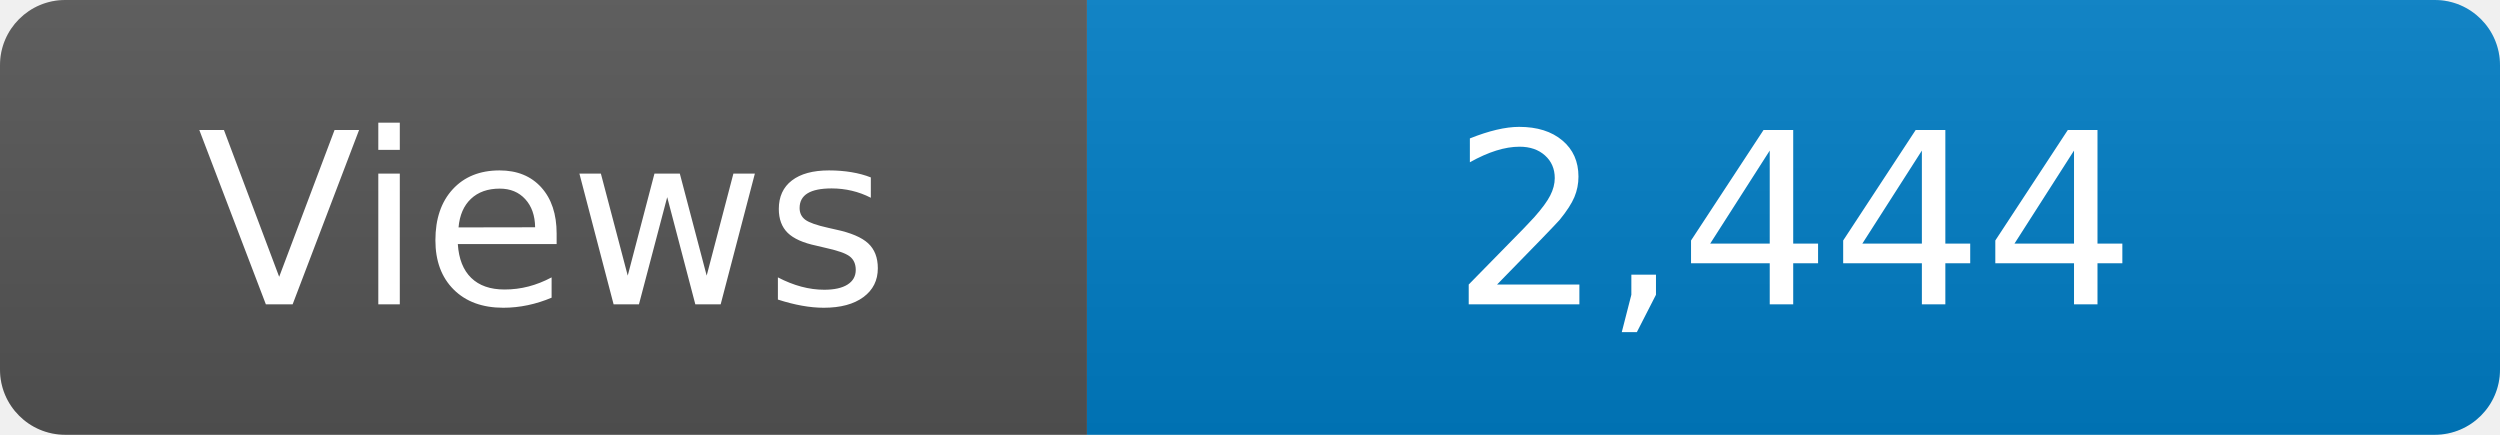
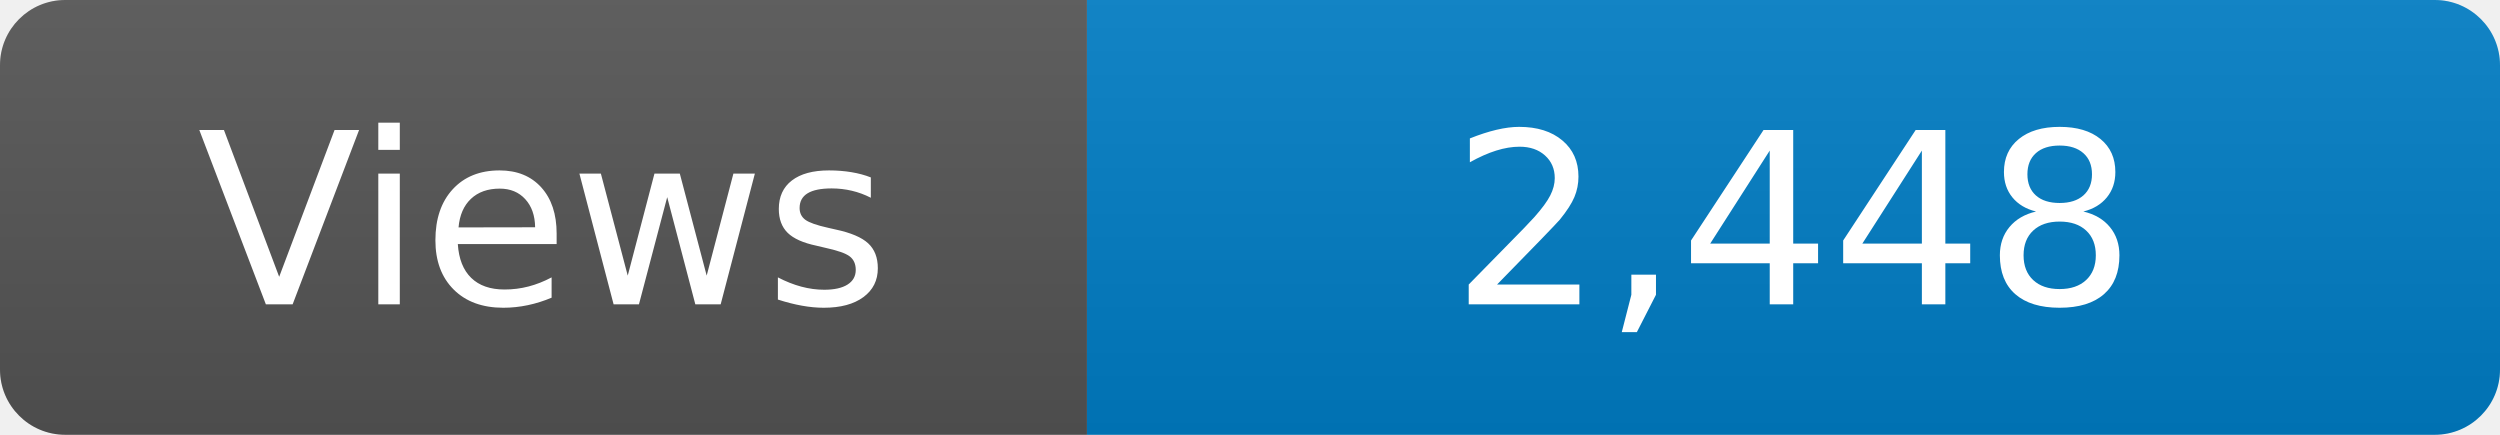
<svg xmlns="http://www.w3.org/2000/svg" width="115" height="20" role="img" aria-label="Maintained?: yes">
  <linearGradient id="s" x2="0" y2="100%">
    <stop offset="0" stop-color="#bbb" stop-opacity=".1" />
    <stop offset="1" stop-opacity=".1" />
  </linearGradient>
  <clipPath id="r">
    <rect width="115" height="20" rx="3" fill="#fff" />
  </clipPath>
  <g clip-path="url(#r)">
    <rect width="50" height="20" fill="#555" />
    <rect x="50" width="160" height="20" fill="#007ec6" />
    <rect width="115" height="20" fill="url(#s)" />
  </g>
  <g fill="#fff" text-anchor="middle" font-family="Verdana,Geneva,DejaVu Sans,sans-serif" font-size="110">
    <text x="250" y="140" transform="scale(.1)" fill="#fff">Views</text>
-     <text x="825" y="140" transform="scale(.1)" fill="#fff">2,444</text>
+     <text x="825" y="140" transform="scale(.1)" fill="#fff">2,448</text>
  </g>
</svg>
